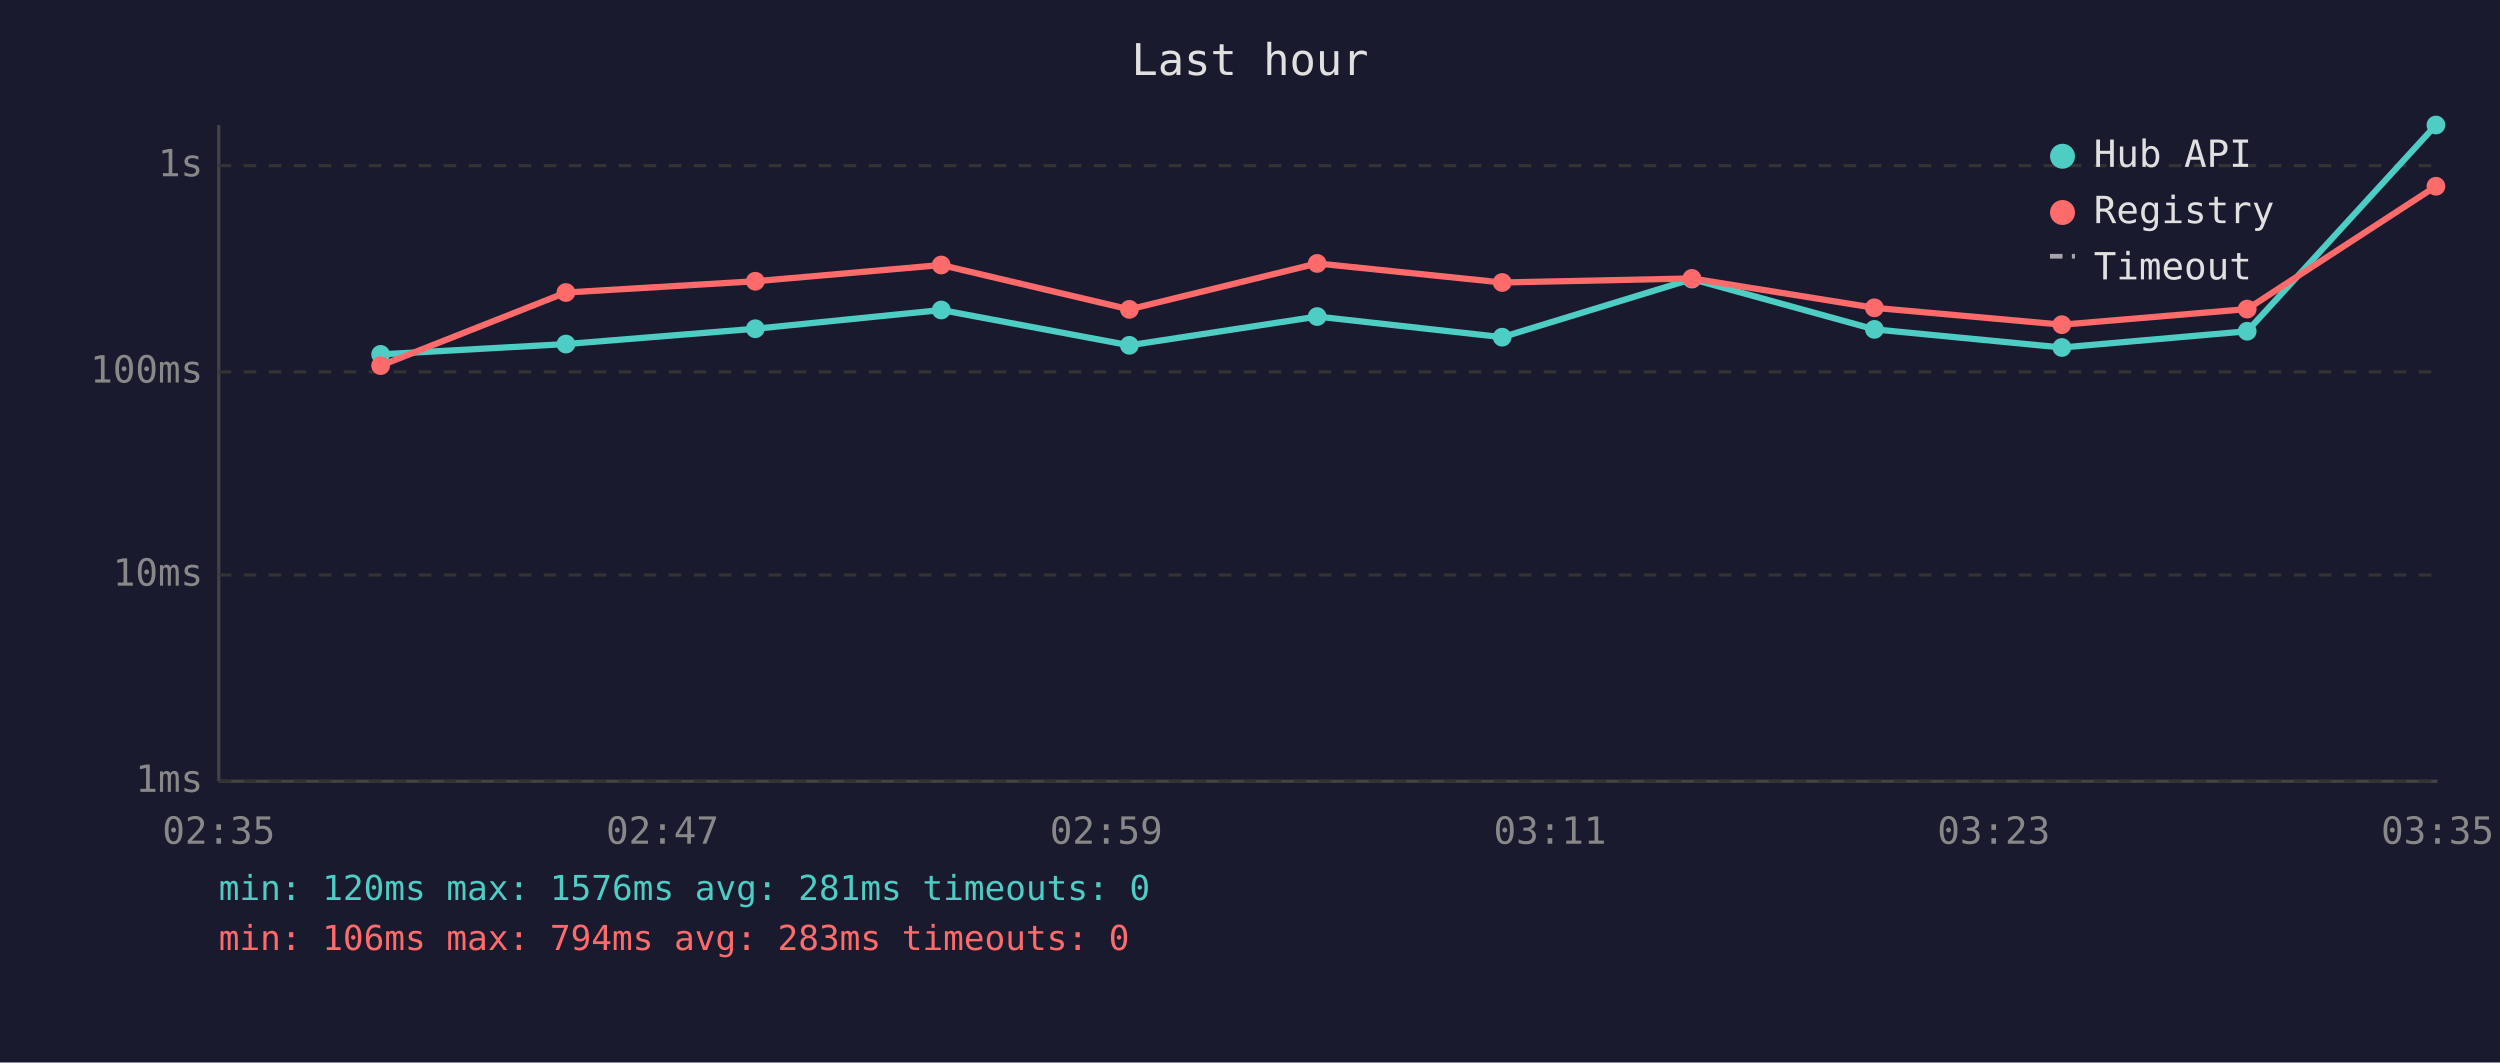
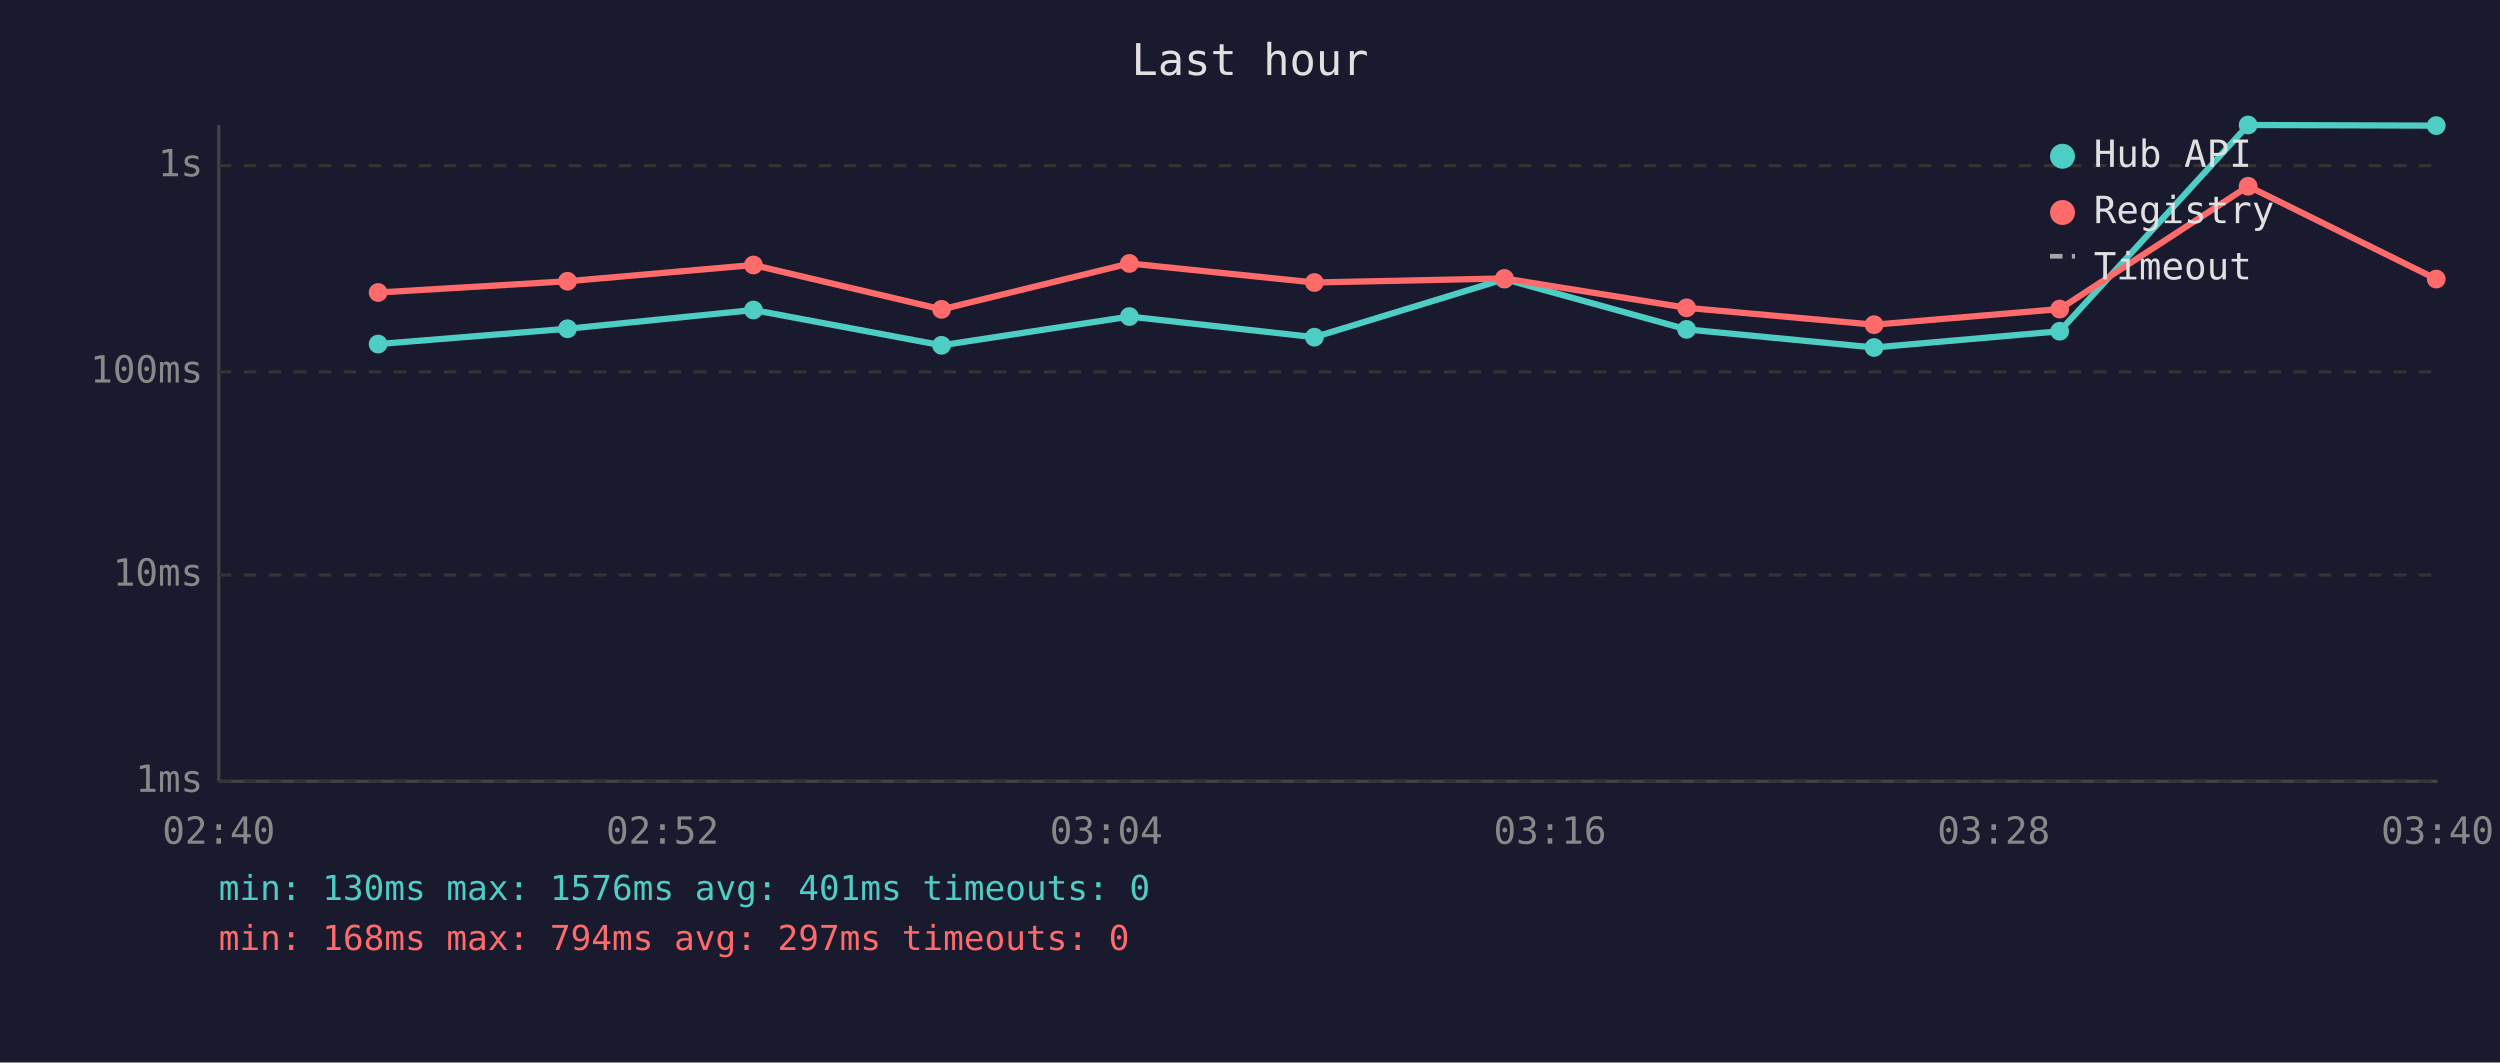
<svg xmlns="http://www.w3.org/2000/svg" viewBox="0 0 800 340" font-family="monospace" font-size="12">
  <rect width="800" height="340" fill="#1a1a2e" />
  <text x="400" y="24" fill="#e0e0e0" font-size="14" text-anchor="middle">Last hour</text>
  <line x1="70" y1="40" x2="70" y2="250" stroke="#444" stroke-width="1" />
  <line x1="70" y1="250" x2="780" y2="250" stroke="#444" stroke-width="1" />
  <line x1="70" y1="250" x2="780" y2="250" stroke="#333" stroke-width="1" stroke-dasharray="4" />
  <text x="65" y="250" fill="#888" text-anchor="end" dominant-baseline="middle">1ms</text>
  <line x1="70" y1="184" x2="780" y2="184" stroke="#333" stroke-width="1" stroke-dasharray="4" />
  <text x="65" y="184" fill="#888" text-anchor="end" dominant-baseline="middle">10ms</text>
  <line x1="70" y1="119" x2="780" y2="119" stroke="#333" stroke-width="1" stroke-dasharray="4" />
  <text x="65" y="119" fill="#888" text-anchor="end" dominant-baseline="middle">100ms</text>
  <line x1="70" y1="53" x2="780" y2="53" stroke="#333" stroke-width="1" stroke-dasharray="4" />
  <text x="65" y="53" fill="#888" text-anchor="end" dominant-baseline="middle">1s</text>
-   <text x="70" y="270" fill="#888" text-anchor="middle">02:35</text>
-   <text x="212" y="270" fill="#888" text-anchor="middle">02:47</text>
-   <text x="354" y="270" fill="#888" text-anchor="middle">02:59</text>
-   <text x="496" y="270" fill="#888" text-anchor="middle">03:11</text>
-   <text x="638" y="270" fill="#888" text-anchor="middle">03:23</text>
-   <text x="780" y="270" fill="#888" text-anchor="middle">03:35</text>
-   <polyline points="121.8,113.4 181.1,110.1 241.7,105.2 301.2,99.2 361.4,110.5 421.5,101.3 480.7,107.9 541.4,89.3 599.8,105.4 659.8,111.2 719.1,106.0 779.5,40.0" fill="none" stroke="#4ecdc4" stroke-width="2" opacity="1" />
-   <circle cx="121.8" cy="113.4" r="3" fill="#4ecdc4" />
-   <circle cx="181.1" cy="110.1" r="3" fill="#4ecdc4" />
-   <circle cx="241.7" cy="105.2" r="3" fill="#4ecdc4" />
-   <circle cx="301.2" cy="99.2" r="3" fill="#4ecdc4" />
-   <circle cx="361.4" cy="110.5" r="3" fill="#4ecdc4" />
-   <circle cx="421.5" cy="101.3" r="3" fill="#4ecdc4" />
-   <circle cx="480.7" cy="107.9" r="3" fill="#4ecdc4" />
-   <circle cx="541.4" cy="89.3" r="3" fill="#4ecdc4" />
-   <circle cx="599.8" cy="105.4" r="3" fill="#4ecdc4" />
-   <circle cx="659.8" cy="111.2" r="3" fill="#4ecdc4" />
-   <circle cx="719.1" cy="106.0" r="3" fill="#4ecdc4" />
-   <circle cx="779.5" cy="40.0" r="3" fill="#4ecdc4" />
-   <polyline points="121.8,117.0 181.1,93.6 241.7,90.0 301.2,84.8 361.4,99.0 421.5,84.3 480.7,90.4 541.4,89.1 599.8,98.5 659.8,103.9 719.1,98.9 779.5,59.6" fill="none" stroke="#ff6b6b" stroke-width="2" opacity="1" />
-   <circle cx="121.8" cy="117.0" r="3" fill="#ff6b6b" />
-   <circle cx="181.1" cy="93.6" r="3" fill="#ff6b6b" />
-   <circle cx="241.7" cy="90.0" r="3" fill="#ff6b6b" />
-   <circle cx="301.2" cy="84.8" r="3" fill="#ff6b6b" />
-   <circle cx="361.4" cy="99.0" r="3" fill="#ff6b6b" />
-   <circle cx="421.5" cy="84.3" r="3" fill="#ff6b6b" />
-   <circle cx="480.7" cy="90.4" r="3" fill="#ff6b6b" />
-   <circle cx="541.4" cy="89.1" r="3" fill="#ff6b6b" />
-   <circle cx="599.8" cy="98.5" r="3" fill="#ff6b6b" />
-   <circle cx="659.8" cy="103.9" r="3" fill="#ff6b6b" />
-   <circle cx="719.1" cy="98.9" r="3" fill="#ff6b6b" />
-   <circle cx="779.5" cy="59.6" r="3" fill="#ff6b6b" />
+   <text x="70" y="270" fill="#888" text-anchor="middle">02:40</text>
+   <text x="212" y="270" fill="#888" text-anchor="middle">02:52</text>
+   <text x="354" y="270" fill="#888" text-anchor="middle">03:04</text>
+   <text x="496" y="270" fill="#888" text-anchor="middle">03:16</text>
+   <text x="638" y="270" fill="#888" text-anchor="middle">03:28</text>
+   <text x="780" y="270" fill="#888" text-anchor="middle">03:40</text>
+   <polyline points="121.0,110.1 181.6,105.2 241.1,99.2 301.3,110.5 361.4,101.3 420.6,107.9 481.4,89.3 539.7,105.4 599.7,111.2 659.1,106.0 719.4,40.0 779.6,40.2" fill="none" stroke="#4ecdc4" stroke-width="2" opacity="1" />
+   <circle cx="121.0" cy="110.1" r="3" fill="#4ecdc4" />
+   <circle cx="181.6" cy="105.2" r="3" fill="#4ecdc4" />
+   <circle cx="241.1" cy="99.2" r="3" fill="#4ecdc4" />
+   <circle cx="301.3" cy="110.5" r="3" fill="#4ecdc4" />
+   <circle cx="361.4" cy="101.3" r="3" fill="#4ecdc4" />
+   <circle cx="420.6" cy="107.9" r="3" fill="#4ecdc4" />
+   <circle cx="481.4" cy="89.3" r="3" fill="#4ecdc4" />
+   <circle cx="539.7" cy="105.4" r="3" fill="#4ecdc4" />
+   <circle cx="599.7" cy="111.2" r="3" fill="#4ecdc4" />
+   <circle cx="659.1" cy="106.0" r="3" fill="#4ecdc4" />
+   <circle cx="719.4" cy="40.0" r="3" fill="#4ecdc4" />
+   <circle cx="779.6" cy="40.2" r="3" fill="#4ecdc4" />
+   <polyline points="121.0,93.6 181.6,90.0 241.1,84.8 301.3,99.0 361.4,84.3 420.6,90.4 481.4,89.1 539.7,98.5 599.7,103.9 659.1,98.9 719.4,59.6 779.6,89.3" fill="none" stroke="#ff6b6b" stroke-width="2" opacity="1" />
+   <circle cx="121.0" cy="93.6" r="3" fill="#ff6b6b" />
+   <circle cx="181.6" cy="90.0" r="3" fill="#ff6b6b" />
+   <circle cx="241.1" cy="84.8" r="3" fill="#ff6b6b" />
+   <circle cx="301.3" cy="99.0" r="3" fill="#ff6b6b" />
+   <circle cx="361.4" cy="84.3" r="3" fill="#ff6b6b" />
+   <circle cx="420.6" cy="90.4" r="3" fill="#ff6b6b" />
+   <circle cx="481.4" cy="89.1" r="3" fill="#ff6b6b" />
+   <circle cx="539.7" cy="98.5" r="3" fill="#ff6b6b" />
+   <circle cx="599.7" cy="103.9" r="3" fill="#ff6b6b" />
+   <circle cx="659.1" cy="98.9" r="3" fill="#ff6b6b" />
+   <circle cx="719.4" cy="59.6" r="3" fill="#ff6b6b" />
+   <circle cx="779.6" cy="89.3" r="3" fill="#ff6b6b" />
  <circle cx="660" cy="50" r="4" fill="#4ecdc4" />
  <text x="670" y="50" fill="#e0e0e0" dominant-baseline="middle">Hub API</text>
  <circle cx="660" cy="68" r="4" fill="#ff6b6b" />
  <text x="670" y="68" fill="#e0e0e0" dominant-baseline="middle">Registry</text>
  <line x1="656" y1="82" x2="664" y2="82" stroke="#e0e0e0" stroke-width="1.5" stroke-dasharray="4,3" opacity="0.7" />
  <text x="670" y="86" fill="#e0e0e0" dominant-baseline="middle">Timeout</text>
-   <text x="70" y="288" fill="#4ecdc4" font-size="11">min: 120ms  max: 1576ms  avg: 281ms  timeouts: 0</text>
-   <text x="70" y="304" fill="#ff6b6b" font-size="11">min: 106ms  max: 794ms  avg: 283ms  timeouts: 0</text>
+   <text x="70" y="288" fill="#4ecdc4" font-size="11">min: 130ms  max: 1576ms  avg: 401ms  timeouts: 0</text>
+   <text x="70" y="304" fill="#ff6b6b" font-size="11">min: 168ms  max: 794ms  avg: 297ms  timeouts: 0</text>
</svg>
